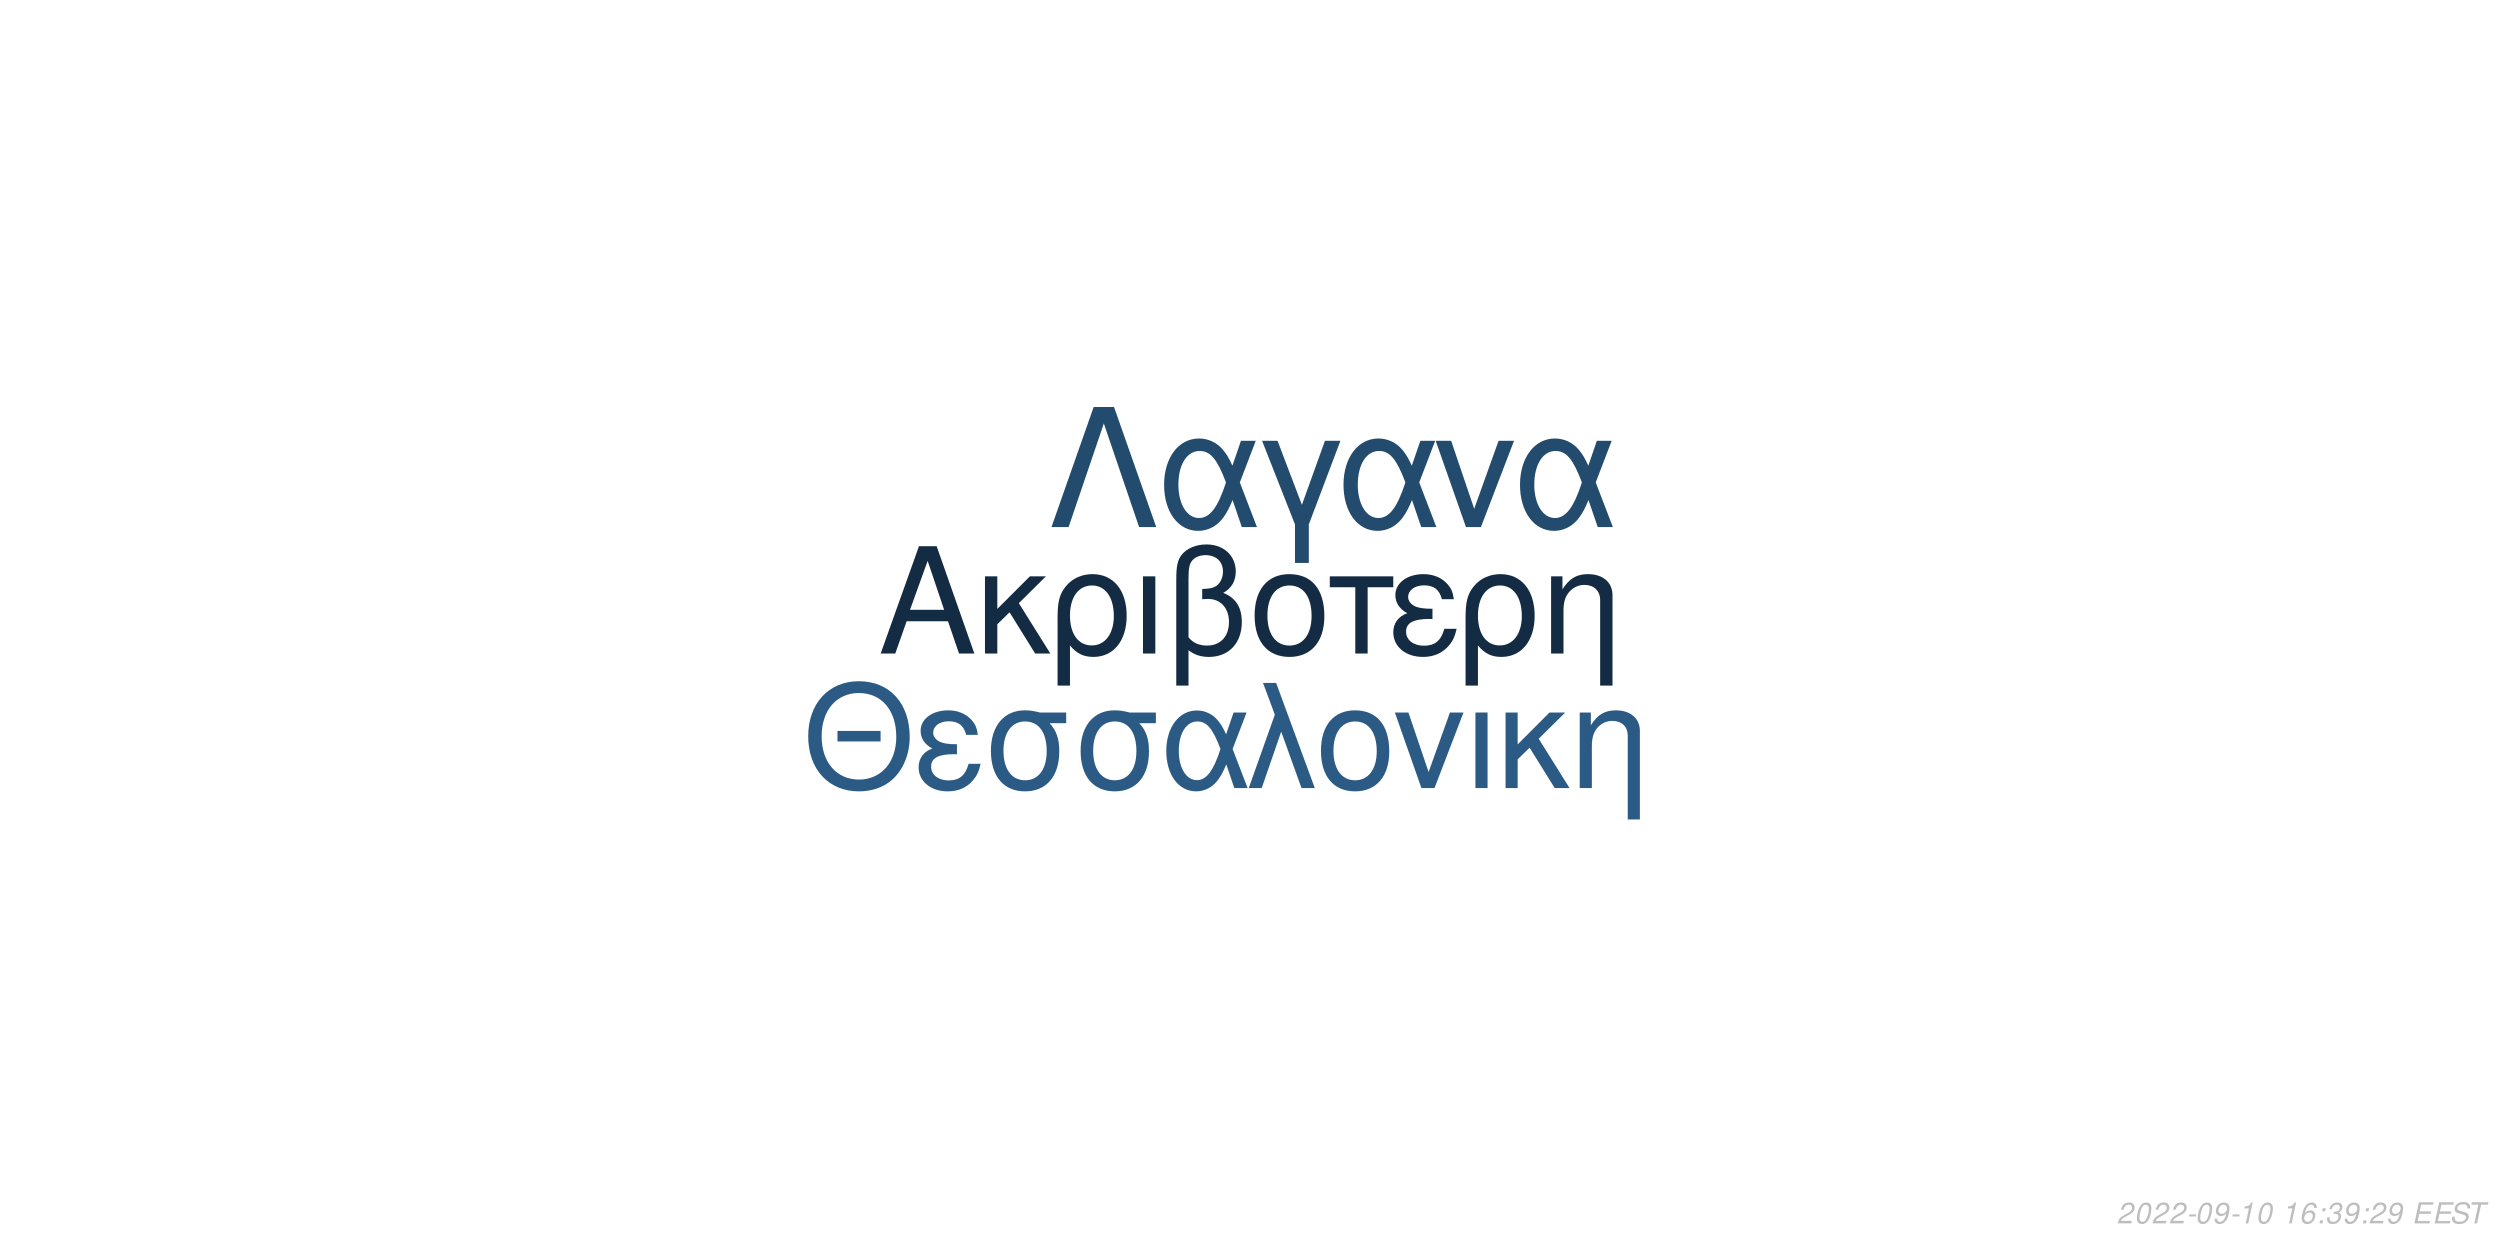
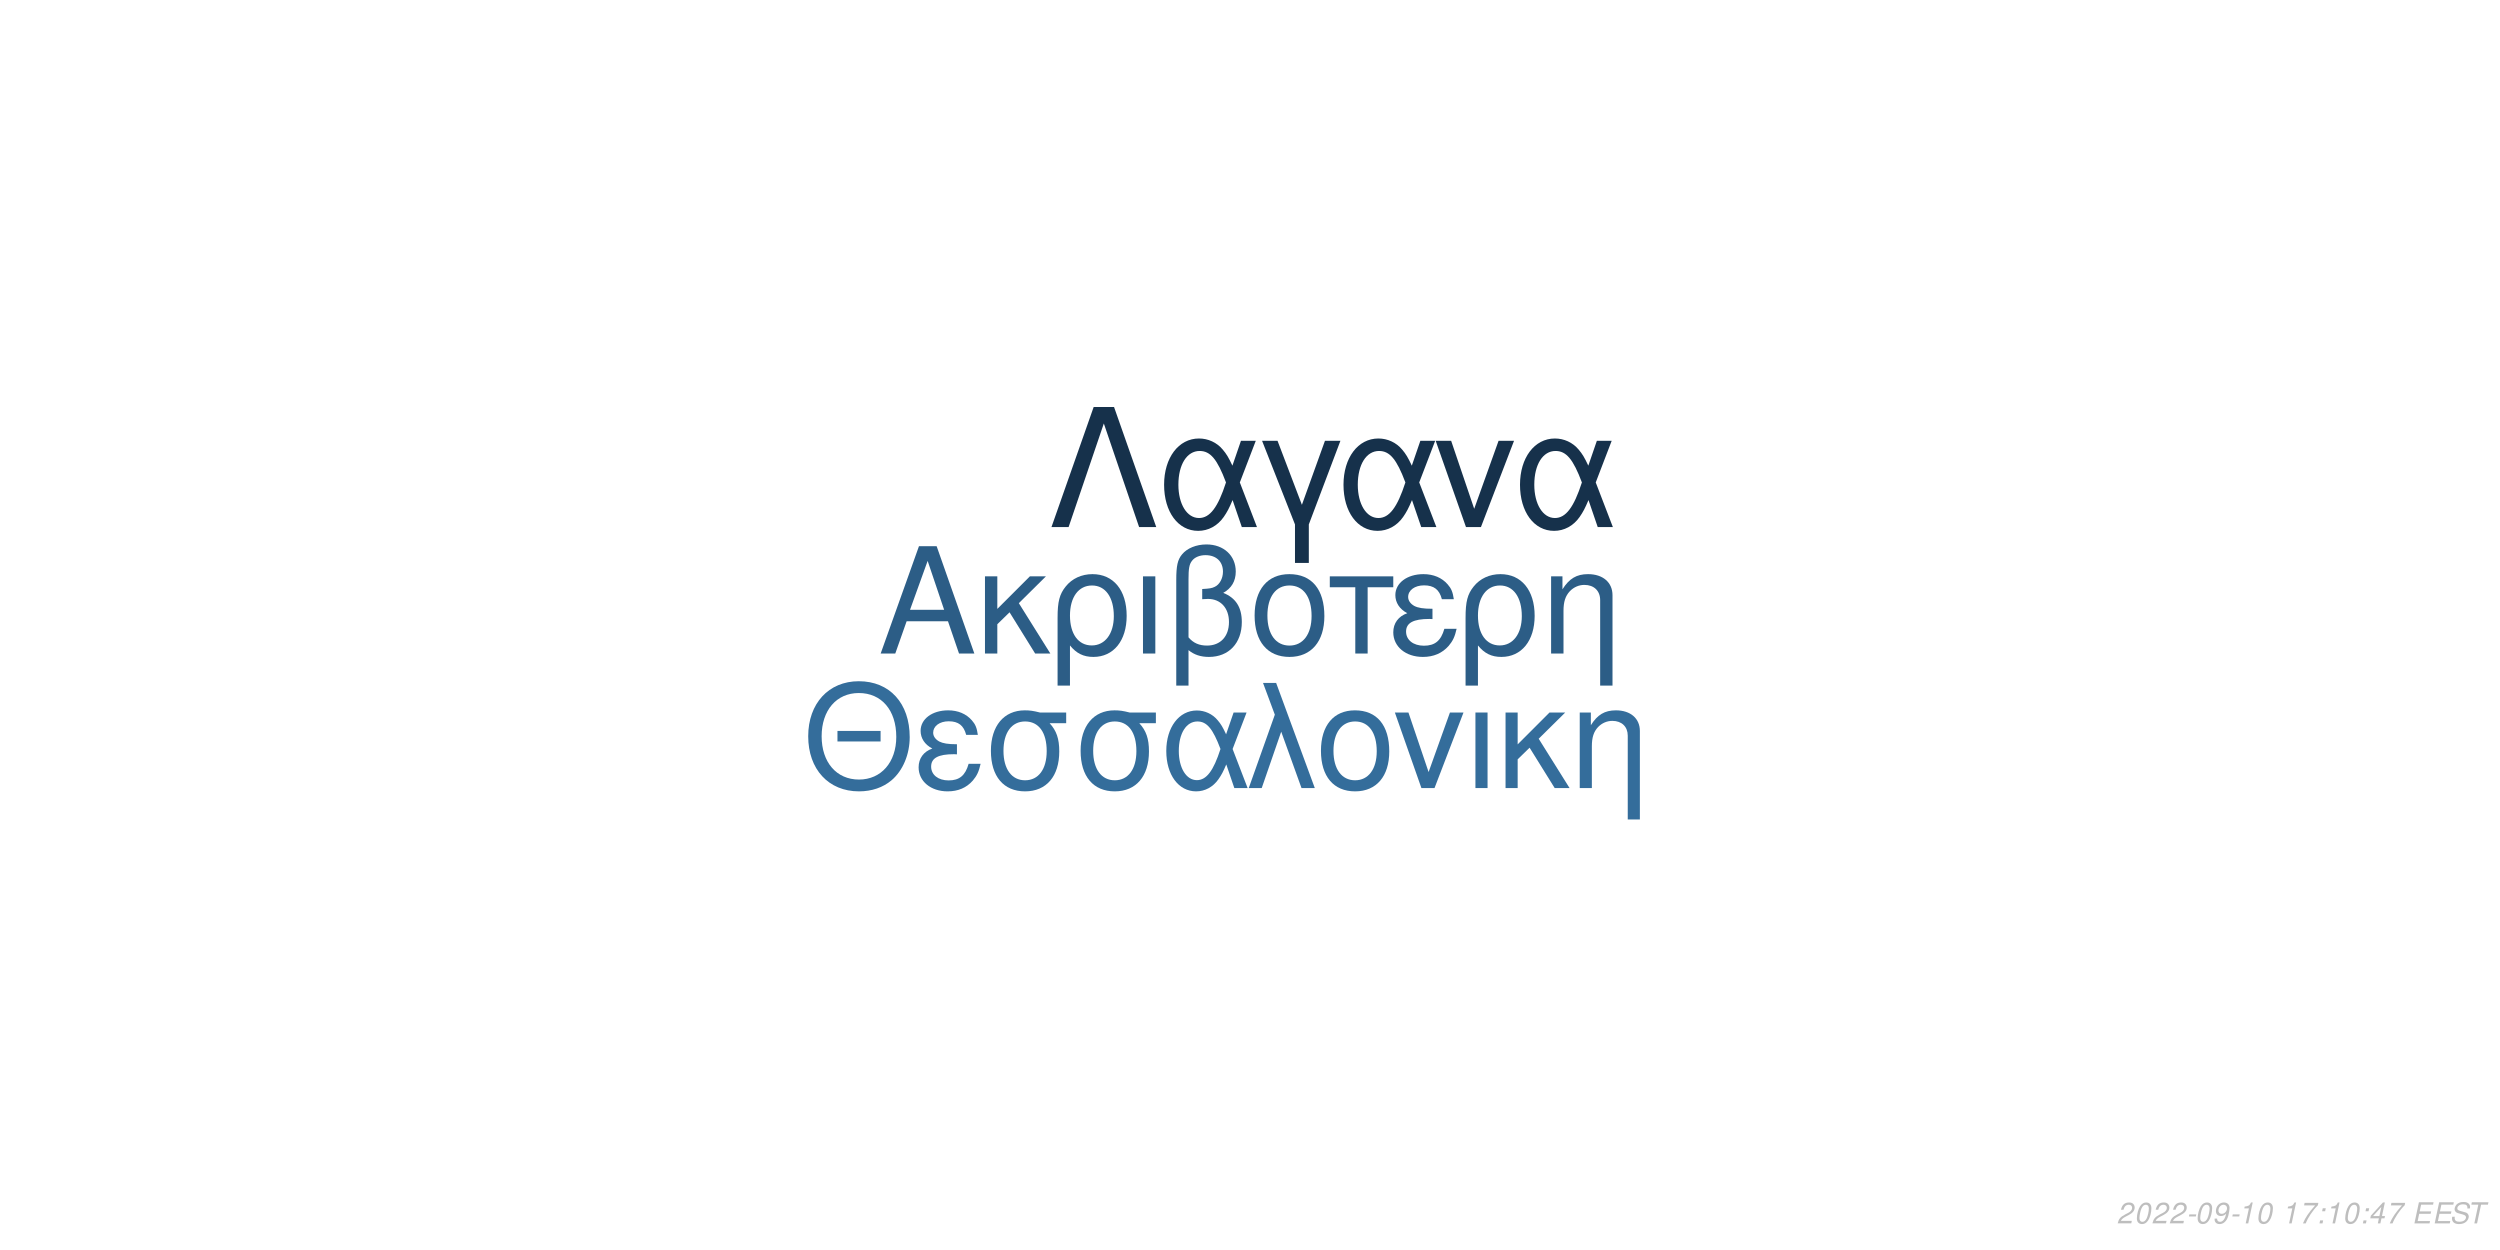
<svg xmlns="http://www.w3.org/2000/svg" xmlns:xlink="http://www.w3.org/1999/xlink" width="864pt" height="432pt" viewBox="0 0 864 432" version="1.1">
  <defs>
    <g>
      <symbol overflow="visible" id="glyph0-0">
        <path style="stroke:none;" d="" />
      </symbol>
      <symbol overflow="visible" id="glyph0-1">
        <path style="stroke:none;" d="M 24.125 -11.141 L 27.938 0 L 33.234 0 L 20.203 -37.094 L 14.094 -37.094 L 0.859 0 L 5.906 0 L 9.828 -11.141 Z M 22.797 -15.109 L 11 -15.109 L 17.094 -32.016 Z M 22.797 -15.109 " />
      </symbol>
      <symbol overflow="visible" id="glyph0-2">
        <path style="stroke:none;" d="M 7.172 -15.422 L 7.172 -26.672 L 2.906 -26.672 L 2.906 0 L 7.172 0 L 7.172 -10.125 L 11.406 -14.25 L 20.25 0 L 25.5 0 L 14.609 -17.406 L 23.969 -26.672 L 18.422 -26.672 Z M 7.172 -15.422 " />
      </symbol>
      <symbol overflow="visible" id="glyph0-3">
        <path style="stroke:none;" d="M 3 11.094 L 7.281 11.094 L 7.281 -2.797 C 9.516 -0.047 11.953 1.172 15.375 1.172 C 22.344 1.172 26.875 -4.422 26.875 -13.031 C 26.875 -21.891 22.297 -27.438 15.062 -27.438 C 11.297 -27.438 7.984 -25.906 5.797 -23.156 C 3.672 -20.516 3 -17.969 3 -12.359 Z M 14.906 -23.516 C 19.547 -23.516 22.438 -19.438 22.438 -12.922 C 22.438 -6.812 19.391 -2.797 14.812 -2.797 C 10.172 -2.797 7.281 -6.766 7.281 -13.125 C 7.281 -19.484 10.234 -23.516 14.906 -23.516 Z M 14.906 -23.516 " />
      </symbol>
      <symbol overflow="visible" id="glyph0-4">
        <path style="stroke:none;" d="M 3.516 0 L 7.781 0 L 7.781 -26.672 L 3.516 -26.672 Z M 3.516 0 " />
      </symbol>
      <symbol overflow="visible" id="glyph0-5">
        <path style="stroke:none;" d="M 4.016 11.094 L 8.25 11.094 L 8.25 -1.172 C 10.172 0.406 12.422 1.172 15.312 1.172 C 22.188 1.172 26.672 -3.609 26.672 -10.891 C 26.672 -15.984 24.578 -19.234 20.25 -20.969 C 23.109 -22.547 24.578 -25.031 24.578 -28.344 C 24.578 -33.844 20.406 -37.703 14.453 -37.703 C 10.938 -37.703 7.734 -36.391 6 -34.25 C 4.484 -32.422 4.016 -30.328 4.016 -25.391 Z M 8.25 -25.656 C 8.25 -29.359 8.5 -30.844 9.469 -32.062 C 10.375 -33.281 12.156 -34 14.094 -34 C 17.812 -34 20.156 -31.812 20.156 -28.297 C 20.156 -25.953 18.984 -23.812 17.297 -23.047 C 16.281 -22.547 15.469 -22.438 12.984 -22.297 L 12.984 -18.781 C 13.734 -18.828 14.344 -18.875 14.969 -18.875 C 19.344 -18.875 22.234 -15.719 22.234 -10.891 C 22.234 -5.906 19.281 -2.75 14.656 -2.75 C 11.953 -2.75 9.922 -3.609 8.25 -5.594 Z M 8.25 -25.656 " />
      </symbol>
      <symbol overflow="visible" id="glyph0-6">
        <path style="stroke:none;" d="M 14.094 -27.438 C 6.562 -27.438 2.094 -22.094 2.094 -13.125 C 2.094 -4.125 6.562 1.172 14.141 1.172 C 21.672 1.172 26.203 -4.172 26.203 -12.922 C 26.203 -22.188 21.828 -27.438 14.094 -27.438 Z M 14.141 -23.516 C 18.938 -23.516 21.781 -19.594 21.781 -12.984 C 21.781 -6.672 18.828 -2.75 14.141 -2.75 C 9.422 -2.75 6.516 -6.672 6.516 -13.125 C 6.516 -19.594 9.422 -23.516 14.141 -23.516 Z M 14.141 -23.516 " />
      </symbol>
      <symbol overflow="visible" id="glyph0-7">
        <path style="stroke:none;" d="M 7.891 0 L 12.156 0 L 12.156 -22.906 L 21.016 -22.906 L 21.016 -26.672 L -0.922 -26.672 L -0.922 -22.906 L 7.891 -22.906 Z M 7.891 0 " />
      </symbol>
      <symbol overflow="visible" id="glyph0-8">
        <path style="stroke:none;" d="M 14.562 -15.469 C 11.344 -15.469 9.562 -15.781 8.297 -16.438 C 6.922 -17.203 6.156 -18.328 6.156 -19.547 C 6.156 -21.891 8.453 -23.562 11.656 -23.562 C 15.062 -23.562 16.953 -22.094 17.812 -18.781 L 21.938 -18.781 C 21.578 -21.266 21.062 -22.5 19.797 -23.922 C 17.812 -26.203 14.906 -27.438 11.453 -27.438 C 5.797 -27.438 1.734 -24.375 1.734 -20.203 C 1.734 -17.609 3.156 -15.375 5.859 -13.938 C 2.797 -12.875 1.016 -10.484 1.016 -7.328 C 1.016 -2.391 5.297 1.172 11.25 1.172 C 14.969 1.172 17.906 -0.109 20.156 -2.641 C 21.578 -4.328 22.297 -5.797 22.906 -8.547 L 18.672 -8.547 C 17.5 -4.422 15.422 -2.703 11.609 -2.703 C 7.938 -2.703 5.438 -4.688 5.438 -7.578 C 5.438 -10.578 7.938 -11.953 13.484 -11.953 C 13.641 -11.953 14.094 -11.953 14.562 -11.906 Z M 14.562 -15.469 " />
      </symbol>
      <symbol overflow="visible" id="glyph0-9">
        <path style="stroke:none;" d="M 3.562 -26.672 L 3.562 0 L 7.844 0 L 7.844 -14.703 C 7.844 -17.906 8.5 -19.891 10.031 -21.531 C 11.406 -22.953 13.188 -23.719 15.062 -23.719 C 18.375 -23.719 20.516 -21.672 20.516 -18.469 L 20.516 11.094 L 24.781 11.094 L 24.781 -20.156 C 24.781 -24.578 21.469 -27.438 16.328 -27.438 C 12.359 -27.438 9.828 -25.906 7.484 -22.188 L 7.484 -26.672 Z M 3.562 -26.672 " />
      </symbol>
      <symbol overflow="visible" id="glyph1-0">
        <path style="stroke:none;" d="" />
      </symbol>
      <symbol overflow="visible" id="glyph1-1">
        <path style="stroke:none;" d="M 26.859 -19.734 L 11.953 -19.734 L 11.953 -16.094 L 26.859 -16.094 Z M 19.328 -36.922 C 8.922 -36.922 1.844 -29.25 1.844 -17.891 C 1.844 -6.484 8.875 1.141 19.391 1.141 C 23.812 1.141 27.703 -0.203 30.641 -2.688 C 34.578 -6.031 36.922 -11.656 36.922 -17.594 C 36.922 -29.297 30 -36.922 19.328 -36.922 Z M 19.328 -32.844 C 27.203 -32.844 32.281 -26.906 32.281 -17.688 C 32.281 -8.922 27.062 -2.938 19.391 -2.938 C 11.609 -2.938 6.484 -8.922 6.484 -17.891 C 6.484 -26.859 11.609 -32.844 19.328 -32.844 Z M 19.328 -32.844 " />
      </symbol>
      <symbol overflow="visible" id="glyph1-2">
        <path style="stroke:none;" d="M 14.25 -15.141 C 11.109 -15.141 9.375 -15.453 8.125 -16.094 C 6.781 -16.844 6.031 -17.938 6.031 -19.141 C 6.031 -21.422 8.266 -23.078 11.406 -23.078 C 14.75 -23.078 16.594 -21.625 17.438 -18.391 L 21.469 -18.391 C 21.125 -20.828 20.625 -22.031 19.391 -23.422 C 17.438 -25.656 14.594 -26.859 11.219 -26.859 C 5.688 -26.859 1.688 -23.875 1.688 -19.781 C 1.688 -17.234 3.094 -15.047 5.734 -13.656 C 2.734 -12.609 1 -10.266 1 -7.172 C 1 -2.344 5.188 1.141 11.016 1.141 C 14.656 1.141 17.547 -0.094 19.734 -2.594 C 21.125 -4.234 21.828 -5.688 22.422 -8.375 L 18.281 -8.375 C 17.141 -4.328 15.094 -2.641 11.359 -2.641 C 7.766 -2.641 5.328 -4.578 5.328 -7.422 C 5.328 -10.359 7.766 -11.703 13.203 -11.703 C 13.359 -11.703 13.797 -11.703 14.25 -11.656 Z M 14.25 -15.141 " />
      </symbol>
      <symbol overflow="visible" id="glyph1-3">
        <path style="stroke:none;" d="M 29 -26.109 L 19.938 -26.109 C 17.594 -26.703 16.438 -26.859 14.703 -26.859 C 7.469 -26.859 2.984 -21.469 2.984 -12.859 C 2.984 -4.031 7.375 1.141 14.797 1.141 C 22.172 1.141 26.609 -4.078 26.609 -12.656 C 26.609 -17.047 25.656 -19.828 23.266 -22.422 L 29 -22.422 Z M 14.797 -23.016 C 19.531 -23.016 22.266 -19.234 22.266 -12.75 C 22.266 -6.531 19.438 -2.688 14.797 -2.688 C 10.172 -2.688 7.328 -6.531 7.328 -12.859 C 7.328 -19.188 10.172 -23.016 14.797 -23.016 Z M 14.797 -23.016 " />
      </symbol>
      <symbol overflow="visible" id="glyph1-4">
        <path style="stroke:none;" d="M 29.344 -26.109 L 24.859 -26.109 L 22.266 -18.578 C 21.125 -21.031 20.484 -22.125 19.328 -23.469 C 17.547 -25.609 14.906 -26.812 12.156 -26.812 C 5.984 -26.812 1.594 -20.984 1.594 -12.812 C 1.594 -4.578 5.828 1.141 11.906 1.141 C 14.953 1.141 17.734 -0.344 19.625 -3.047 C 20.672 -4.531 21.281 -5.688 22.328 -8.172 L 25.109 0 L 29.703 0 L 24.516 -13.5 Z M 20.328 -13.5 C 17.891 -5.922 15.453 -2.734 12.156 -2.734 C 8.516 -2.734 5.922 -6.922 5.922 -12.812 C 5.922 -18.938 8.516 -23.016 12.359 -23.016 C 15.594 -23.016 17.688 -20.531 20.328 -13.5 Z M 20.328 -13.5 " />
      </symbol>
      <symbol overflow="visible" id="glyph1-5">
        <path style="stroke:none;" d="M 1.094 0 L 5.578 0 L 12.312 -19.484 L 19.328 0 L 23.922 0 L 10.562 -36.328 L 6.031 -36.328 L 10.109 -25.359 Z M 1.094 0 " />
      </symbol>
      <symbol overflow="visible" id="glyph1-6">
        <path style="stroke:none;" d="M 13.797 -26.859 C 6.422 -26.859 2.047 -21.625 2.047 -12.859 C 2.047 -4.031 6.422 1.141 13.859 1.141 C 21.234 1.141 25.656 -4.078 25.656 -12.656 C 25.656 -21.719 21.375 -26.859 13.797 -26.859 Z M 13.859 -23.016 C 18.531 -23.016 21.328 -19.188 21.328 -12.703 C 21.328 -6.531 18.438 -2.688 13.859 -2.688 C 9.219 -2.688 6.375 -6.531 6.375 -12.859 C 6.375 -19.188 9.219 -23.016 13.859 -23.016 Z M 13.859 -23.016 " />
      </symbol>
      <symbol overflow="visible" id="glyph1-7">
        <path style="stroke:none;" d="M 14.297 0 L 24.312 -26.109 L 19.625 -26.109 L 12.25 -5.531 L 5.281 -26.109 L 0.594 -26.109 L 9.766 0 Z M 14.297 0 " />
      </symbol>
      <symbol overflow="visible" id="glyph1-8">
        <path style="stroke:none;" d="M 3.438 0 L 7.625 0 L 7.625 -26.109 L 3.438 -26.109 Z M 3.438 0 " />
      </symbol>
      <symbol overflow="visible" id="glyph1-9">
        <path style="stroke:none;" d="M 7.031 -15.094 L 7.031 -26.109 L 2.844 -26.109 L 2.844 0 L 7.031 0 L 7.031 -9.922 L 11.156 -13.953 L 19.828 0 L 24.969 0 L 14.297 -17.047 L 23.469 -26.109 L 18.031 -26.109 Z M 7.031 -15.094 " />
      </symbol>
      <symbol overflow="visible" id="glyph1-10">
        <path style="stroke:none;" d="M 3.484 -26.109 L 3.484 0 L 7.672 0 L 7.672 -14.406 C 7.672 -17.547 8.328 -19.484 9.812 -21.078 C 11.156 -22.469 12.906 -23.219 14.75 -23.219 C 17.984 -23.219 20.078 -21.234 20.078 -18.094 L 20.078 10.859 L 24.266 10.859 L 24.266 -19.734 C 24.266 -24.062 21.031 -26.859 16 -26.859 C 12.109 -26.859 9.609 -25.359 7.328 -21.719 L 7.328 -26.109 Z M 3.484 -26.109 " />
      </symbol>
      <symbol overflow="visible" id="glyph2-0">
        <path style="stroke:none;" d="" />
      </symbol>
      <symbol overflow="visible" id="glyph2-1">
        <path style="stroke:none;" d="M 22.531 -41.484 L 15.484 -41.484 L 0.906 0 L 6.828 0 L 19 -35.797 L 31.188 0 L 37.109 0 Z M 22.531 -41.484 " />
      </symbol>
      <symbol overflow="visible" id="glyph2-2">
        <path style="stroke:none;" d="M 33.516 -29.812 L 28.391 -29.812 L 25.438 -21.219 C 24.125 -24.016 23.391 -25.266 22.078 -26.797 C 20.031 -29.25 17.016 -30.609 13.891 -30.609 C 6.828 -30.609 1.828 -23.953 1.828 -14.625 C 1.828 -5.234 6.656 1.312 13.594 1.312 C 17.078 1.312 20.266 -0.391 22.422 -3.469 C 23.609 -5.172 24.297 -6.484 25.5 -9.328 L 28.688 0 L 33.922 0 L 28 -15.422 Z M 23.219 -15.422 C 20.422 -6.766 17.641 -3.125 13.891 -3.125 C 9.734 -3.125 6.766 -7.906 6.766 -14.625 C 6.766 -21.625 9.734 -26.297 14.109 -26.297 C 17.812 -26.297 20.203 -23.453 23.219 -15.422 Z M 23.219 -15.422 " />
      </symbol>
      <symbol overflow="visible" id="glyph2-3">
        <path style="stroke:none;" d="M 12.062 12.406 L 16.844 12.406 L 16.844 -0.906 L 27.766 -29.812 L 22.422 -29.812 L 14.453 -7.688 L 6.031 -29.812 L 0.688 -29.812 L 12.062 -0.906 Z M 12.062 12.406 " />
      </symbol>
      <symbol overflow="visible" id="glyph2-4">
        <path style="stroke:none;" d="M 16.328 0 L 27.766 -29.812 L 22.422 -29.812 L 14 -6.312 L 6.031 -29.812 L 0.688 -29.812 L 11.156 0 Z M 16.328 0 " />
      </symbol>
      <symbol overflow="visible" id="glyph3-0">
        <path style="stroke:none;" d="" />
      </symbol>
      <symbol overflow="visible" id="glyph3-1">
        <path style="stroke:none;" d="M 5.234 -0.875 L 1.469 -0.875 C 1.641 -1.375 2.203 -1.891 3.109 -2.344 L 4.234 -2.938 C 5.562 -3.625 6.219 -4.469 6.219 -5.484 C 6.219 -5.938 6.062 -6.359 5.797 -6.656 C 5.469 -7.047 4.984 -7.234 4.312 -7.234 C 2.766 -7.234 1.891 -6.453 1.484 -4.734 L 2.375 -4.734 C 2.484 -5.188 2.609 -5.484 2.797 -5.75 C 3.094 -6.203 3.609 -6.453 4.188 -6.453 C 4.891 -6.453 5.344 -6.031 5.344 -5.375 C 5.344 -4.703 4.859 -4.094 4.016 -3.656 L 2.984 -3.125 C 1.234 -2.188 0.797 -1.656 0.344 -0.016 L 5.047 -0.016 Z M 5.234 -0.875 " />
      </symbol>
      <symbol overflow="visible" id="glyph3-2">
        <path style="stroke:none;" d="M 4.203 -7.234 C 3.375 -7.234 2.688 -6.812 2.125 -5.984 C 1.484 -5.047 0.984 -3.188 0.984 -1.734 C 0.984 -1.109 1.172 -0.562 1.484 -0.266 C 1.797 0.047 2.281 0.234 2.766 0.234 C 3.625 0.234 4.281 -0.156 4.859 -1.016 C 5.516 -1.953 6 -3.797 6 -5.266 C 6 -6.5 5.328 -7.234 4.203 -7.234 Z M 4.094 -6.453 C 4.734 -6.453 5.125 -5.984 5.125 -5.156 C 5.125 -4.203 4.781 -2.625 4.406 -1.812 C 3.984 -0.938 3.516 -0.547 2.875 -0.547 C 2.25 -0.547 1.875 -1.031 1.875 -1.828 C 1.875 -2.797 2.203 -4.344 2.594 -5.203 C 2.984 -6.047 3.453 -6.453 4.094 -6.453 Z M 4.094 -6.453 " />
      </symbol>
      <symbol overflow="visible" id="glyph3-3">
        <path style="stroke:none;" d="M 3.516 -3.125 L 1.125 -3.125 L 0.969 -2.406 L 3.359 -2.406 Z M 3.516 -3.125 " />
      </symbol>
      <symbol overflow="visible" id="glyph3-4">
        <path style="stroke:none;" d="M 0.844 -1.656 C 0.844 -1.547 0.844 -1.438 0.844 -1.375 C 0.844 -0.406 1.531 0.234 2.578 0.234 C 3.203 0.234 3.766 0.016 4.297 -0.438 C 4.938 -1 5.312 -1.656 5.594 -2.719 C 5.844 -3.672 6.016 -4.766 6.016 -5.375 C 6.016 -5.844 5.844 -6.328 5.547 -6.656 C 5.203 -7.031 4.703 -7.234 4.062 -7.234 C 2.516 -7.234 1.297 -5.938 1.297 -4.266 C 1.297 -3.203 1.984 -2.547 3.047 -2.547 C 3.484 -2.547 3.953 -2.672 4.281 -2.891 C 4.406 -2.984 4.547 -3.078 4.828 -3.344 C 4.438 -1.484 3.703 -0.547 2.703 -0.547 C 2.109 -0.547 1.719 -0.938 1.719 -1.547 L 1.719 -1.656 Z M 3.953 -6.453 C 4.625 -6.453 5.141 -5.953 5.141 -5.281 C 5.141 -4.188 4.312 -3.312 3.297 -3.312 C 2.594 -3.312 2.172 -3.734 2.172 -4.453 C 2.172 -5.562 2.984 -6.453 3.953 -6.453 Z M 3.953 -6.453 " />
      </symbol>
      <symbol overflow="visible" id="glyph3-5">
        <path style="stroke:none;" d="M 3.703 -5.188 L 2.594 0 L 3.469 0 L 5.016 -7.234 L 4.438 -7.234 C 3.906 -6.156 3.688 -6.016 2.234 -5.812 L 2.109 -5.188 Z M 3.703 -5.188 " />
      </symbol>
      <symbol overflow="visible" id="glyph3-6">
        <path style="stroke:none;" d="" />
      </symbol>
      <symbol overflow="visible" id="glyph3-7">
-         <path style="stroke:none;" d="M 6.125 -5.344 L 6.141 -5.625 C 6.141 -6.609 5.453 -7.234 4.391 -7.234 C 3.438 -7.234 2.641 -6.719 2.016 -5.703 C 1.422 -4.781 0.938 -2.953 0.938 -1.688 C 0.938 -0.516 1.688 0.234 2.859 0.234 C 3.703 0.234 4.438 -0.156 5 -0.875 C 5.406 -1.422 5.672 -2.156 5.672 -2.766 C 5.672 -3.812 4.969 -4.5 3.906 -4.5 C 3.234 -4.5 2.672 -4.234 2.094 -3.625 C 2.406 -5.375 3.234 -6.453 4.25 -6.453 C 4.703 -6.453 5.062 -6.234 5.172 -5.844 C 5.203 -5.719 5.234 -5.578 5.25 -5.344 Z M 3.656 -3.734 C 4.344 -3.734 4.797 -3.281 4.797 -2.625 C 4.797 -1.469 3.984 -0.547 2.984 -0.547 C 2.297 -0.547 1.812 -1.047 1.812 -1.766 C 1.812 -2.859 2.625 -3.734 3.656 -3.734 Z M 3.656 -3.734 " />
+         <path style="stroke:none;" d="M 6.703 -7.094 L 1.953 -7.094 L 1.766 -6.219 L 5.594 -6.219 C 3.344 -3.688 2.266 -2.109 1.375 0 L 2.344 0 C 3.031 -1.906 4.828 -4.594 6.547 -6.281 Z M 6.703 -7.094 " />
      </symbol>
      <symbol overflow="visible" id="glyph3-8">
        <path style="stroke:none;" d="M 2.359 -1.031 L 1.312 -1.031 L 1.094 0 L 2.141 0 Z M 3.266 -5.234 L 2.219 -5.234 L 2 -4.203 L 3.047 -4.203 Z M 3.266 -5.234 " />
      </symbol>
      <symbol overflow="visible" id="glyph3-9">
-         <path style="stroke:none;" d="M 2.922 -3.312 C 3.125 -3.344 3.234 -3.344 3.375 -3.344 C 4.203 -3.344 4.688 -3 4.688 -2.406 C 4.688 -1.312 3.906 -0.547 2.781 -0.547 C 2.047 -0.547 1.594 -0.938 1.594 -1.562 C 1.594 -1.719 1.609 -1.844 1.656 -2.094 L 0.766 -2.094 C 0.734 -1.797 0.719 -1.641 0.719 -1.469 C 0.719 -0.375 1.406 0.234 2.641 0.234 C 3.547 0.234 4.297 -0.078 4.812 -0.656 C 5.266 -1.156 5.562 -1.875 5.562 -2.547 C 5.562 -3.125 5.344 -3.453 4.797 -3.734 C 5.641 -4.234 6.016 -4.844 6.016 -5.734 C 6.016 -6.656 5.312 -7.234 4.203 -7.234 C 3.375 -7.234 2.672 -6.938 2.188 -6.375 C 1.891 -6.031 1.703 -5.641 1.516 -4.906 L 2.391 -4.906 C 2.5 -5.359 2.594 -5.594 2.734 -5.812 C 3.047 -6.234 3.516 -6.453 4.078 -6.453 C 4.734 -6.453 5.141 -6.125 5.141 -5.578 C 5.141 -5.188 5.016 -4.797 4.797 -4.547 C 4.516 -4.234 4 -4.062 3.266 -4.062 L 3.078 -4.062 Z M 2.922 -3.312 " />
+         <path style="stroke:none;" d="M 3.625 -1.75 L 3.266 0 L 4.141 0 L 4.516 -1.75 L 5.562 -1.75 L 5.734 -2.531 L 4.688 -2.531 L 5.688 -7.234 L 5.016 -7.234 L 0.844 -2.672 L 0.641 -1.75 Z M 3.797 -2.531 L 1.594 -2.531 L 4.469 -5.703 Z M 3.797 -2.531 " />
      </symbol>
      <symbol overflow="visible" id="glyph3-10">
        <path style="stroke:none;" d="M 2.547 -3.312 L 6.5 -3.312 L 6.688 -4.141 L 2.719 -4.141 L 3.219 -6.469 L 7.344 -6.469 L 7.516 -7.297 L 2.453 -7.297 L 0.906 0 L 6.125 0 L 6.297 -0.812 L 2.016 -0.812 Z M 2.547 -3.312 " />
      </symbol>
      <symbol overflow="visible" id="glyph3-11">
        <path style="stroke:none;" d="M 7.062 -5.156 C 7.125 -5.438 7.141 -5.562 7.141 -5.703 C 7.141 -6.156 6.938 -6.594 6.594 -6.891 C 6.188 -7.25 5.656 -7.406 4.875 -7.406 C 3.844 -7.406 3.047 -7.125 2.5 -6.562 C 2.094 -6.141 1.781 -5.438 1.781 -4.922 C 1.781 -4.297 2.219 -3.766 2.891 -3.562 L 4.594 -3.094 C 5.406 -2.859 5.734 -2.578 5.734 -2.094 C 5.734 -1.781 5.547 -1.406 5.266 -1.141 C 4.844 -0.766 4.266 -0.578 3.453 -0.578 C 2.328 -0.578 1.812 -0.984 1.812 -1.906 C 1.812 -2.047 1.812 -2.125 1.844 -2.312 L 0.984 -2.312 C 0.906 -2.062 0.891 -1.906 0.891 -1.688 C 0.891 -0.484 1.797 0.234 3.297 0.234 C 4.359 0.234 5.234 -0.062 5.812 -0.609 C 6.344 -1.078 6.688 -1.797 6.688 -2.375 C 6.688 -2.641 6.609 -2.906 6.453 -3.156 C 6.234 -3.5 5.938 -3.703 5.469 -3.828 L 3.75 -4.312 C 2.984 -4.547 2.734 -4.734 2.734 -5.188 C 2.734 -5.547 2.875 -5.844 3.188 -6.109 C 3.547 -6.438 4.031 -6.594 4.703 -6.594 C 5.266 -6.594 5.688 -6.484 5.906 -6.297 C 6.094 -6.125 6.219 -5.797 6.219 -5.516 C 6.219 -5.422 6.203 -5.344 6.188 -5.156 Z M 7.062 -5.156 " />
      </symbol>
      <symbol overflow="visible" id="glyph3-12">
        <path style="stroke:none;" d="M 4.938 -6.469 L 7.312 -6.469 L 7.484 -7.297 L 1.75 -7.297 L 1.578 -6.469 L 3.984 -6.469 L 2.609 0 L 3.547 0 Z M 4.938 -6.469 " />
      </symbol>
    </g>
  </defs>
  <g id="surface1">
    <rect x="0" y="0" width="864" height="432" style="fill:rgb(100%,100%,100%);fill-opacity:1;stroke:none;" />
-     <g style="fill:rgb(7.451%,16.863%,26.275%);fill-opacity:1;">
+     <g style="fill:rgb(17.255%,36.471%,52.549%);fill-opacity:1;">
      <use xlink:href="#glyph0-1" x="303.5" y="225.861" />
      <use xlink:href="#glyph0-2" x="337.5" y="225.861" />
      <use xlink:href="#glyph0-3" x="362.5" y="225.861" />
      <use xlink:href="#glyph0-4" x="391.5" y="225.861" />
      <use xlink:href="#glyph0-5" x="402.5" y="225.861" />
      <use xlink:href="#glyph0-6" x="431.5" y="225.861" />
      <use xlink:href="#glyph0-7" x="460.5" y="225.861" />
      <use xlink:href="#glyph0-8" x="480.5" y="225.861" />
      <use xlink:href="#glyph0-3" x="503.5" y="225.861" />
      <use xlink:href="#glyph0-9" x="532.5" y="225.861" />
    </g>
-     <g style="fill:rgb(16.863%,35.686%,51.765%);fill-opacity:1;">
+     <g style="fill:rgb(20.392%,42.745%,60.784%);fill-opacity:1;">
      <use xlink:href="#glyph1-1" x="277.473" y="272.354" />
      <use xlink:href="#glyph1-2" x="316.473" y="272.354" />
      <use xlink:href="#glyph1-3" x="339.473" y="272.354" />
      <use xlink:href="#glyph1-3" x="370.473" y="272.354" />
      <use xlink:href="#glyph1-4" x="401.473" y="272.354" />
      <use xlink:href="#glyph1-5" x="430.473" y="272.354" />
      <use xlink:href="#glyph1-6" x="454.473" y="272.354" />
      <use xlink:href="#glyph1-7" x="481.473" y="272.354" />
      <use xlink:href="#glyph1-8" x="506.473" y="272.354" />
      <use xlink:href="#glyph1-9" x="517.473" y="272.354" />
      <use xlink:href="#glyph1-10" x="542.473" y="272.354" />
    </g>
-     <g style="fill:rgb(13.725%,29.412%,43.137%);fill-opacity:1;">
+     <g style="fill:rgb(8.627%,19.216%,29.412%);fill-opacity:1;">
      <use xlink:href="#glyph2-1" x="362.484" y="182.152" />
      <use xlink:href="#glyph2-2" x="400.484" y="182.152" />
      <use xlink:href="#glyph2-3" x="435.484" y="182.152" />
      <use xlink:href="#glyph2-2" x="462.484" y="182.152" />
      <use xlink:href="#glyph2-4" x="495.484" y="182.152" />
      <use xlink:href="#glyph2-2" x="523.484" y="182.152" />
    </g>
    <g style="fill:rgb(74.51%,74.51%,74.51%);fill-opacity:1;">
      <use xlink:href="#glyph3-1" x="731.52" y="422.81" />
      <use xlink:href="#glyph3-2" x="737.52" y="422.81" />
      <use xlink:href="#glyph3-1" x="743.52" y="422.81" />
      <use xlink:href="#glyph3-1" x="749.52" y="422.81" />
      <use xlink:href="#glyph3-3" x="755.52" y="422.81" />
      <use xlink:href="#glyph3-2" x="758.52" y="422.81" />
      <use xlink:href="#glyph3-4" x="764.52" y="422.81" />
      <use xlink:href="#glyph3-3" x="770.52" y="422.81" />
      <use xlink:href="#glyph3-5" x="773.52" y="422.81" />
      <use xlink:href="#glyph3-2" x="779.52" y="422.81" />
      <use xlink:href="#glyph3-6" x="785.52" y="422.81" />
      <use xlink:href="#glyph3-5" x="788.52" y="422.81" />
      <use xlink:href="#glyph3-7" x="794.52" y="422.81" />
      <use xlink:href="#glyph3-8" x="800.52" y="422.81" />
-       <use xlink:href="#glyph3-9" x="803.52" y="422.81" />
-       <use xlink:href="#glyph3-4" x="809.52" y="422.81" />
+       <use xlink:href="#glyph3-5" x="803.52" y="422.81" />
+       <use xlink:href="#glyph3-2" x="809.52" y="422.81" />
      <use xlink:href="#glyph3-8" x="815.52" y="422.81" />
-       <use xlink:href="#glyph3-1" x="818.52" y="422.81" />
-       <use xlink:href="#glyph3-4" x="824.52" y="422.81" />
+       <use xlink:href="#glyph3-9" x="818.52" y="422.81" />
+       <use xlink:href="#glyph3-7" x="824.52" y="422.81" />
      <use xlink:href="#glyph3-6" x="830.52" y="422.81" />
      <use xlink:href="#glyph3-10" x="833.52" y="422.81" />
      <use xlink:href="#glyph3-10" x="840.52" y="422.81" />
      <use xlink:href="#glyph3-11" x="846.52" y="422.81" />
      <use xlink:href="#glyph3-12" x="852.52" y="422.81" />
    </g>
  </g>
</svg>
